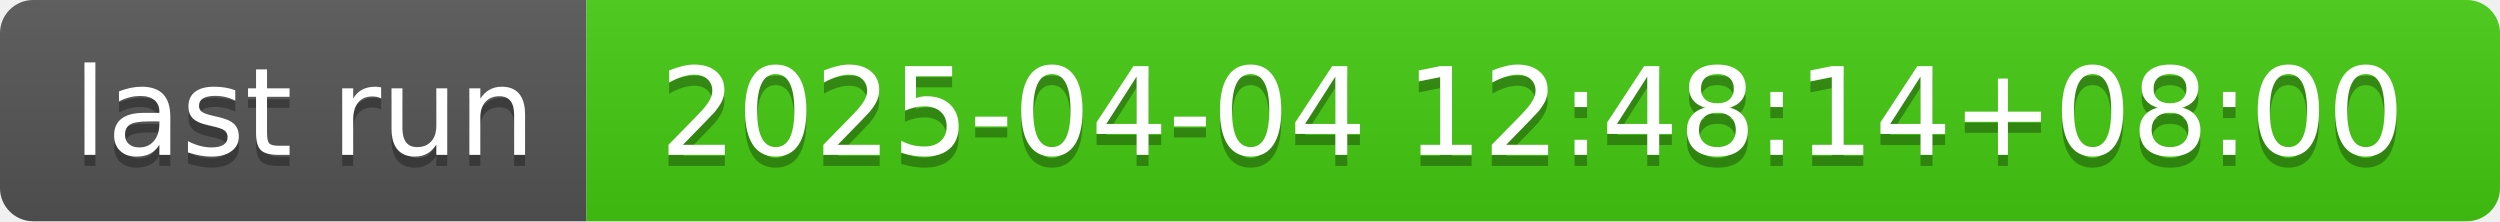
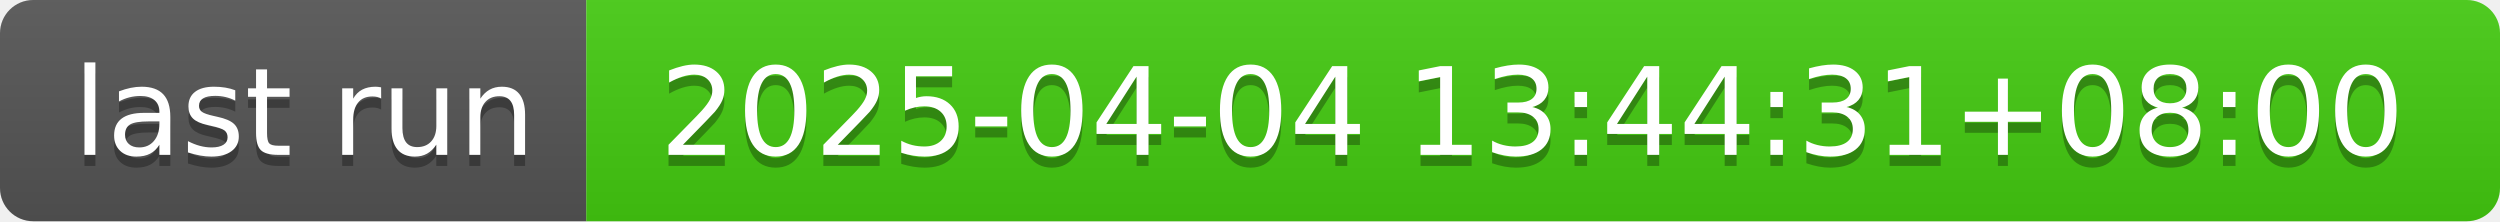
- <svg xmlns="http://www.w3.org/2000/svg" width="226" height="20" role="img" aria-label="last run: 2025-04-04 12:48:14+08:00">
+ <svg xmlns="http://www.w3.org/2000/svg" width="226" height="20" role="img" aria-label="last run: 2025-04-04 13:44:31+08:00">
  <linearGradient id="s" x2="0" y2="100%">
    <stop offset="0" stop-color="#bbb" stop-opacity=".1" />
    <stop offset="1" stop-opacity=".1" />
  </linearGradient>
  <clipPath id="r">
    <rect width="226" height="20" rx="3" fill="#fff" />
  </clipPath>
  <g clip-path="url(#r)">
    <rect width="53" height="20" fill="#555" />
    <rect x="53" width="173" height="20" fill="#4c1" />
    <rect width="226" height="20" fill="url(#s)" />
  </g>
  <g fill="#fff" text-anchor="middle" font-family="Verdana,Geneva,DejaVu Sans,sans-serif" text-rendering="geometricPrecision" font-size="110">
    <text aria-hidden="true" x="275" y="150" fill="#010101" fill-opacity=".3" transform="scale(.1)" textLength="430">last run</text>
    <text x="275" y="140" transform="scale(.1)" fill="#fff" textLength="430">last run</text>
-     <text aria-hidden="true" x="1385" y="150" fill="#010101" fill-opacity=".3" transform="scale(.1)" textLength="1630">2025-04-04 12:48:14+08:00</text>
-     <text x="1385" y="140" transform="scale(.1)" fill="#fff" textLength="1630">2025-04-04 12:48:14+08:00</text>
+     <text aria-hidden="true" x="1385" y="150" fill="#010101" fill-opacity=".3" transform="scale(.1)" textLength="1630">2025-04-04 13:44:31+08:00</text>
+     <text x="1385" y="140" transform="scale(.1)" fill="#fff" textLength="1630">2025-04-04 13:44:31+08:00</text>
  </g>
</svg>
